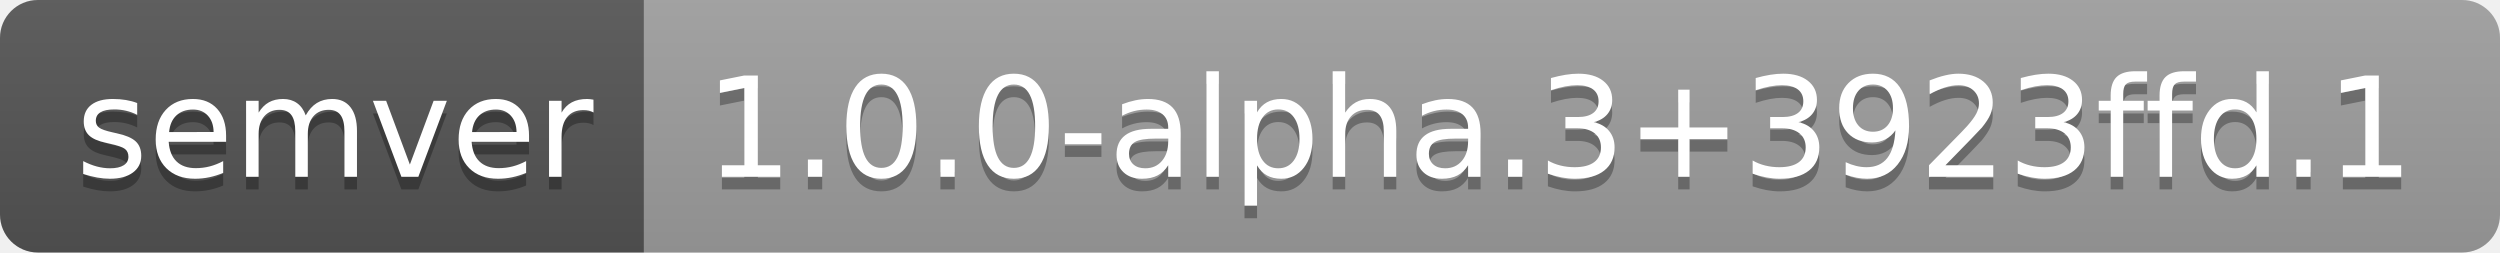
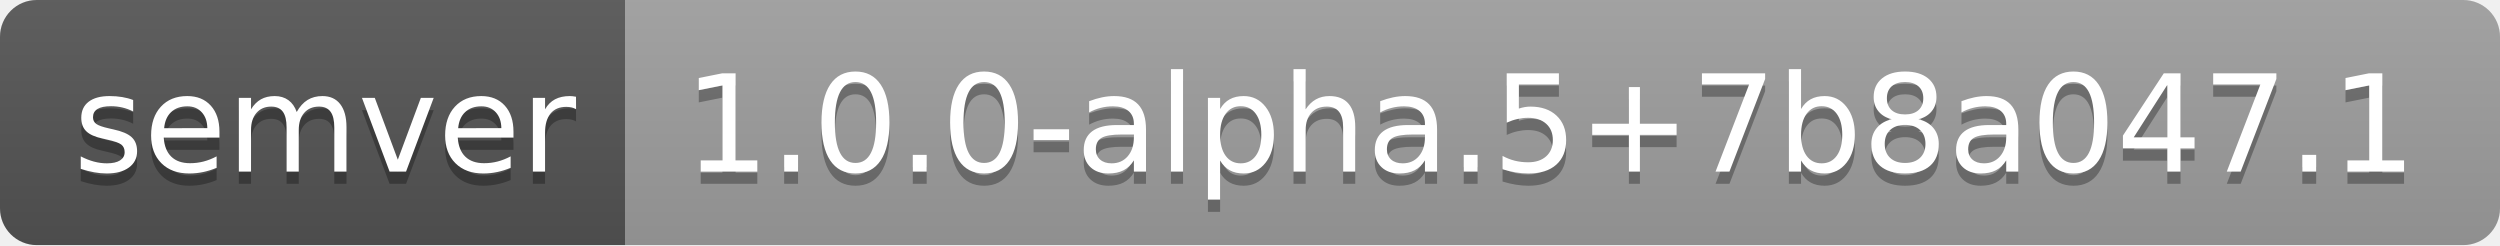
- <svg xmlns="http://www.w3.org/2000/svg" width="198" height="20" role="img" aria-label="semver: 1.0.0-alpha.3+3923ffd.1">
+ <svg xmlns="http://www.w3.org/2000/svg" width="204" height="20" role="img" aria-label="semver: 1.0.0-alpha.5+7b8a047.1">
  <linearGradient id="s" x2="0" y2="100%">
    <stop offset="0" stop-color="#bbb" stop-opacity=".1" />
    <stop offset="1" stop-opacity=".1" />
  </linearGradient>
  <clipPath id="r">
-     <rect width="198" height="20" rx="3" fill="#fff" />
+     <rect width="204" height="20" rx="3" fill="#fff" />
  </clipPath>
  <g clip-path="url(#r)">
    <rect width="51" height="20" fill="#555" />
-     <rect x="51" width="147" height="20" fill="#9f9f9f" />
-     <rect width="198" height="20" fill="url(#s)" />
+     <rect x="51" width="153" height="20" fill="#9f9f9f" />
+     <rect width="204" height="20" fill="url(#s)" />
  </g>
  <g fill="#fff" text-anchor="middle" font-family="Verdana,Geneva,DejaVu Sans,sans-serif" text-rendering="geometricPrecision" font-size="110">
    <text aria-hidden="true" x="265" y="150" fill="#010101" fill-opacity=".3" transform="scale(.1)" textLength="410">semver</text>
    <text x="265" y="140" transform="scale(.1)" fill="#fff" textLength="410">semver</text>
-     <text aria-hidden="true" x="1235" y="150" fill="#010101" fill-opacity=".3" transform="scale(.1)" textLength="1370">1.0.0-alpha.3+3923ffd.1</text>
-     <text x="1235" y="140" transform="scale(.1)" fill="#fff" textLength="1370">1.0.0-alpha.3+3923ffd.1</text>
+     <text aria-hidden="true" x="1265" y="150" fill="#010101" fill-opacity=".3" transform="scale(.1)" textLength="1430">1.0.0-alpha.5+7b8a047.1</text>
+     <text x="1265" y="140" transform="scale(.1)" fill="#fff" textLength="1430">1.0.0-alpha.5+7b8a047.1</text>
  </g>
</svg>
